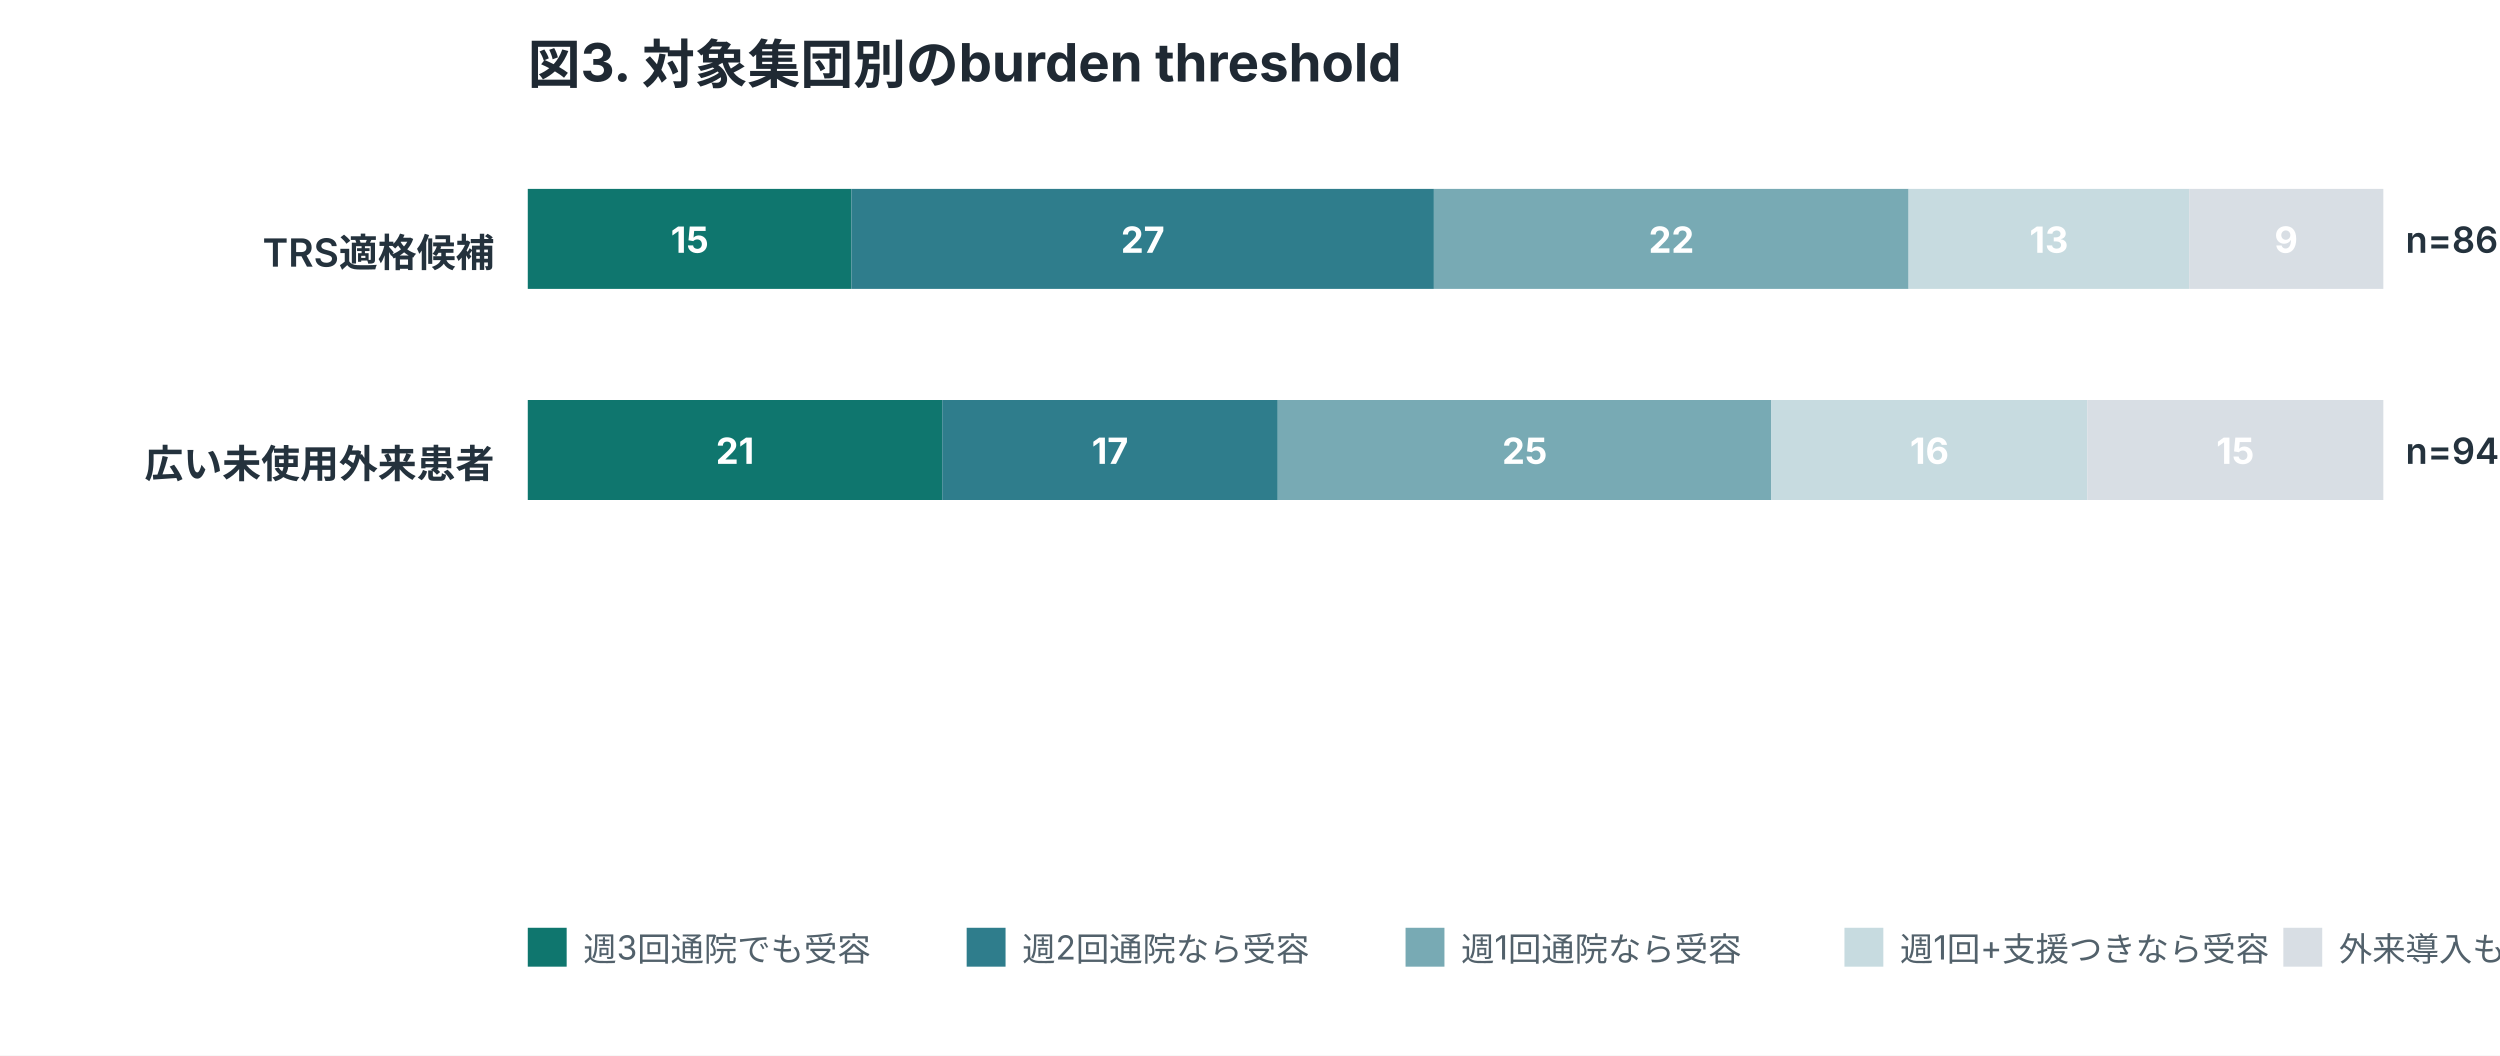
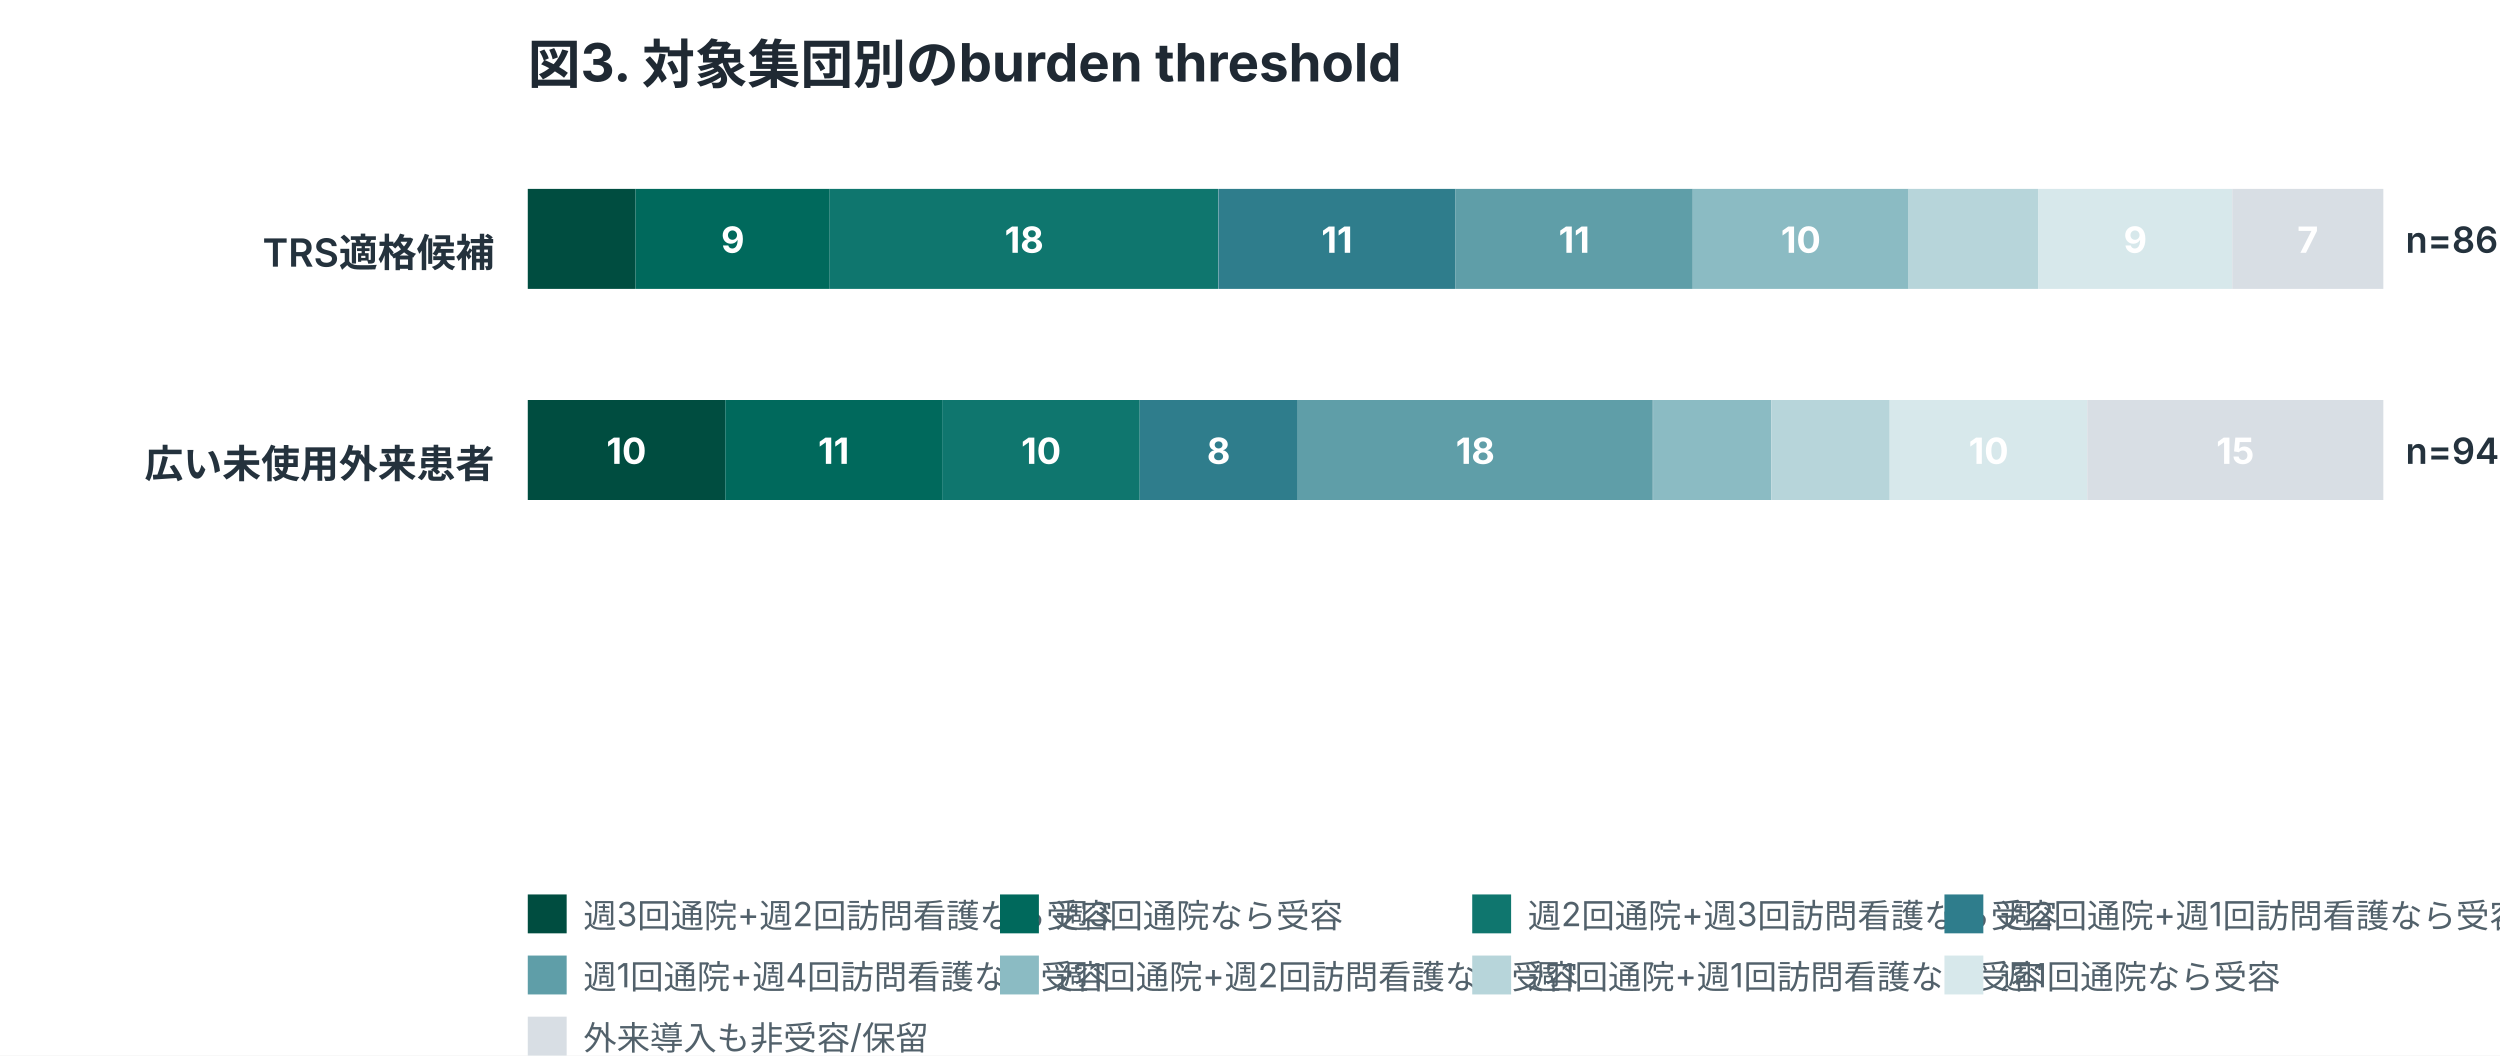
<svg xmlns="http://www.w3.org/2000/svg" width="900" height="380" viewBox="0 0 900 380" role="img">
  <style>
.title{font:700 19px -apple-system,BlinkMacSystemFont,"Segoe UI",sans-serif;fill:#1f2933}
.label{font:600 14px -apple-system,BlinkMacSystemFont,"Segoe UI",sans-serif;fill:#24323d}
.num{font:600 13px -apple-system,BlinkMacSystemFont,"Segoe UI",sans-serif;fill:#24323d}
.axis,.legend,.note{font:12px -apple-system,BlinkMacSystemFont,"Segoe UI",sans-serif;fill:#52616b}
.inside{font:700 13px -apple-system,BlinkMacSystemFont,"Segoe UI",sans-serif;fill:white}
.big{font:700 34px -apple-system,BlinkMacSystemFont,"Segoe UI",sans-serif;fill:#1f2933}
</style>
  <rect width="100%" height="100%" fill="white" />
  <text x="190" y="30" class="title">図3. 対象集団別のburden threshold</text>
  <text x="178" y="96" text-anchor="end" class="label">TRS適格候補</text>
-   <rect x="190.0" y="68" width="116.5" height="36" fill="#0f766e" />
-   <text x="248.3" y="91" text-anchor="middle" class="inside">15</text>
-   <rect x="306.5" y="68" width="209.7" height="36" fill="#2f7d8c" />
-   <text x="411.4" y="91" text-anchor="middle" class="inside">27</text>
-   <rect x="516.2" y="68" width="170.9" height="36" fill="#78aab4" />
-   <text x="601.7" y="91" text-anchor="middle" class="inside">22</text>
-   <rect x="687.1" y="68" width="101.0" height="36" fill="#c7dbe0" />
-   <text x="737.6" y="91" text-anchor="middle" class="inside">13</text>
-   <rect x="788.1" y="68" width="69.9" height="36" fill="#d8dee4" />
-   <text x="823.0" y="91" text-anchor="middle" class="inside">9</text>
+   <rect x="190.0" y="68" width="38.8" height="36" fill="#004d40" />
+   <rect x="228.8" y="68" width="69.9" height="36" fill="#00695c" />
+   <text x="263.8" y="91" text-anchor="middle" class="inside">9</text>
+   <rect x="298.7" y="68" width="139.8" height="36" fill="#0f766e" />
+   <text x="368.7" y="91" text-anchor="middle" class="inside">18</text>
+   <rect x="438.6" y="68" width="85.4" height="36" fill="#2f7d8c" />
+   <text x="481.3" y="91" text-anchor="middle" class="inside">11</text>
+   <rect x="524.0" y="68" width="85.4" height="36" fill="#5f9ea8" />
+   <text x="566.7" y="91" text-anchor="middle" class="inside">11</text>
+   <rect x="609.4" y="68" width="77.7" height="36" fill="#8bbbc3" />
+   <text x="648.3" y="91" text-anchor="middle" class="inside">10</text>
+   <rect x="687.1" y="68" width="46.6" height="36" fill="#b7d5da" />
+   <rect x="733.7" y="68" width="69.9" height="36" fill="#d7e8eb" />
+   <text x="768.7" y="91" text-anchor="middle" class="inside">9</text>
+   <rect x="803.6" y="68" width="54.4" height="36" fill="#d8dee4" />
+   <text x="830.8" y="91" text-anchor="middle" class="inside">7</text>
  <text x="866" y="91" class="num">n=86</text>
  <text x="178" y="172" text-anchor="end" class="label">広い未使用外来患者</text>
-   <rect x="190.0" y="144" width="149.2" height="36" fill="#0f766e" />
-   <text x="264.6" y="167" text-anchor="middle" class="inside">21</text>
-   <rect x="339.2" y="144" width="120.8" height="36" fill="#2f7d8c" />
-   <text x="399.6" y="167" text-anchor="middle" class="inside">17</text>
-   <rect x="460.0" y="144" width="177.7" height="36" fill="#78aab4" />
-   <text x="548.9" y="167" text-anchor="middle" class="inside">25</text>
-   <rect x="637.7" y="144" width="113.7" height="36" fill="#c7dbe0" />
-   <text x="694.6" y="167" text-anchor="middle" class="inside">16</text>
+   <rect x="190.0" y="144" width="71.1" height="36" fill="#004d40" />
+   <text x="225.5" y="167" text-anchor="middle" class="inside">10</text>
+   <rect x="261.1" y="144" width="78.2" height="36" fill="#00695c" />
+   <text x="300.1" y="167" text-anchor="middle" class="inside">11</text>
+   <rect x="339.2" y="144" width="71.1" height="36" fill="#0f766e" />
+   <text x="374.8" y="167" text-anchor="middle" class="inside">10</text>
+   <rect x="410.3" y="144" width="56.9" height="36" fill="#2f7d8c" />
+   <text x="438.7" y="167" text-anchor="middle" class="inside">8</text>
+   <rect x="467.1" y="144" width="127.9" height="36" fill="#5f9ea8" />
+   <text x="531.1" y="167" text-anchor="middle" class="inside">18</text>
+   <rect x="595.1" y="144" width="42.6" height="36" fill="#8bbbc3" />
+   <rect x="637.7" y="144" width="42.6" height="36" fill="#b7d5da" />
+   <rect x="680.3" y="144" width="71.1" height="36" fill="#d7e8eb" />
+   <text x="715.9" y="167" text-anchor="middle" class="inside">10</text>
  <rect x="751.4" y="144" width="106.6" height="36" fill="#d8dee4" />
  <text x="804.7" y="167" text-anchor="middle" class="inside">15</text>
  <text x="866" y="167" class="num">n=94</text>
-   <rect x="190" y="334" width="14" height="14" fill="#0f766e" />
-   <text x="210" y="346" class="legend">週3回通院でも受容</text>
-   <rect x="348" y="334" width="14" height="14" fill="#2f7d8c" />
-   <text x="368" y="346" class="legend">週2回通院なら受容</text>
-   <rect x="506" y="334" width="14" height="14" fill="#78aab4" />
-   <text x="526" y="346" class="legend">週1回通院なら受容</text>
-   <rect x="664" y="334" width="14" height="14" fill="#c7dbe0" />
-   <text x="684" y="346" class="legend">週1回+支援つきなら受容</text>
-   <rect x="822" y="334" width="14" height="14" fill="#d8dee4" />
-   <text x="842" y="346" class="legend">外来導入も非受容/保留</text>
+   <rect x="190" y="322" width="14" height="14" fill="#004d40" />
+   <text x="210" y="334" class="legend">週3回通院+週2回訪問看護なら受容</text>
+   <rect x="360" y="322" width="14" height="14" fill="#00695c" />
+   <text x="380" y="334" class="legend">週3回通院なら受容</text>
+   <rect x="530" y="322" width="14" height="14" fill="#0f766e" />
+   <text x="550" y="334" class="legend">週2回通院+週3回訪問看護なら受容</text>
+   <rect x="700" y="322" width="14" height="14" fill="#2f7d8c" />
+   <text x="720" y="334" class="legend">週2回通院+週1回訪問看護なら受容</text>
+   <rect x="190" y="344" width="14" height="14" fill="#5f9ea8" />
+   <text x="210" y="356" class="legend">週1回通院+週4回訪問看護なら受容</text>
+   <rect x="360" y="344" width="14" height="14" fill="#8bbbc3" />
+   <text x="380" y="356" class="legend">週1回通院+週2回訪問看護なら受容</text>
+   <rect x="530" y="344" width="14" height="14" fill="#b7d5da" />
+   <text x="550" y="356" class="legend">週1回通院+週1回訪問看護なら受容</text>
+   <rect x="700" y="344" width="14" height="14" fill="#d7e8eb" />
+   <text x="720" y="356" class="legend">週1回通院なら受容</text>
+   <rect x="190" y="366" width="14" height="14" fill="#d8dee4" />
+   <text x="210" y="378" class="legend">外来導入も非受容/保留</text>
</svg>
